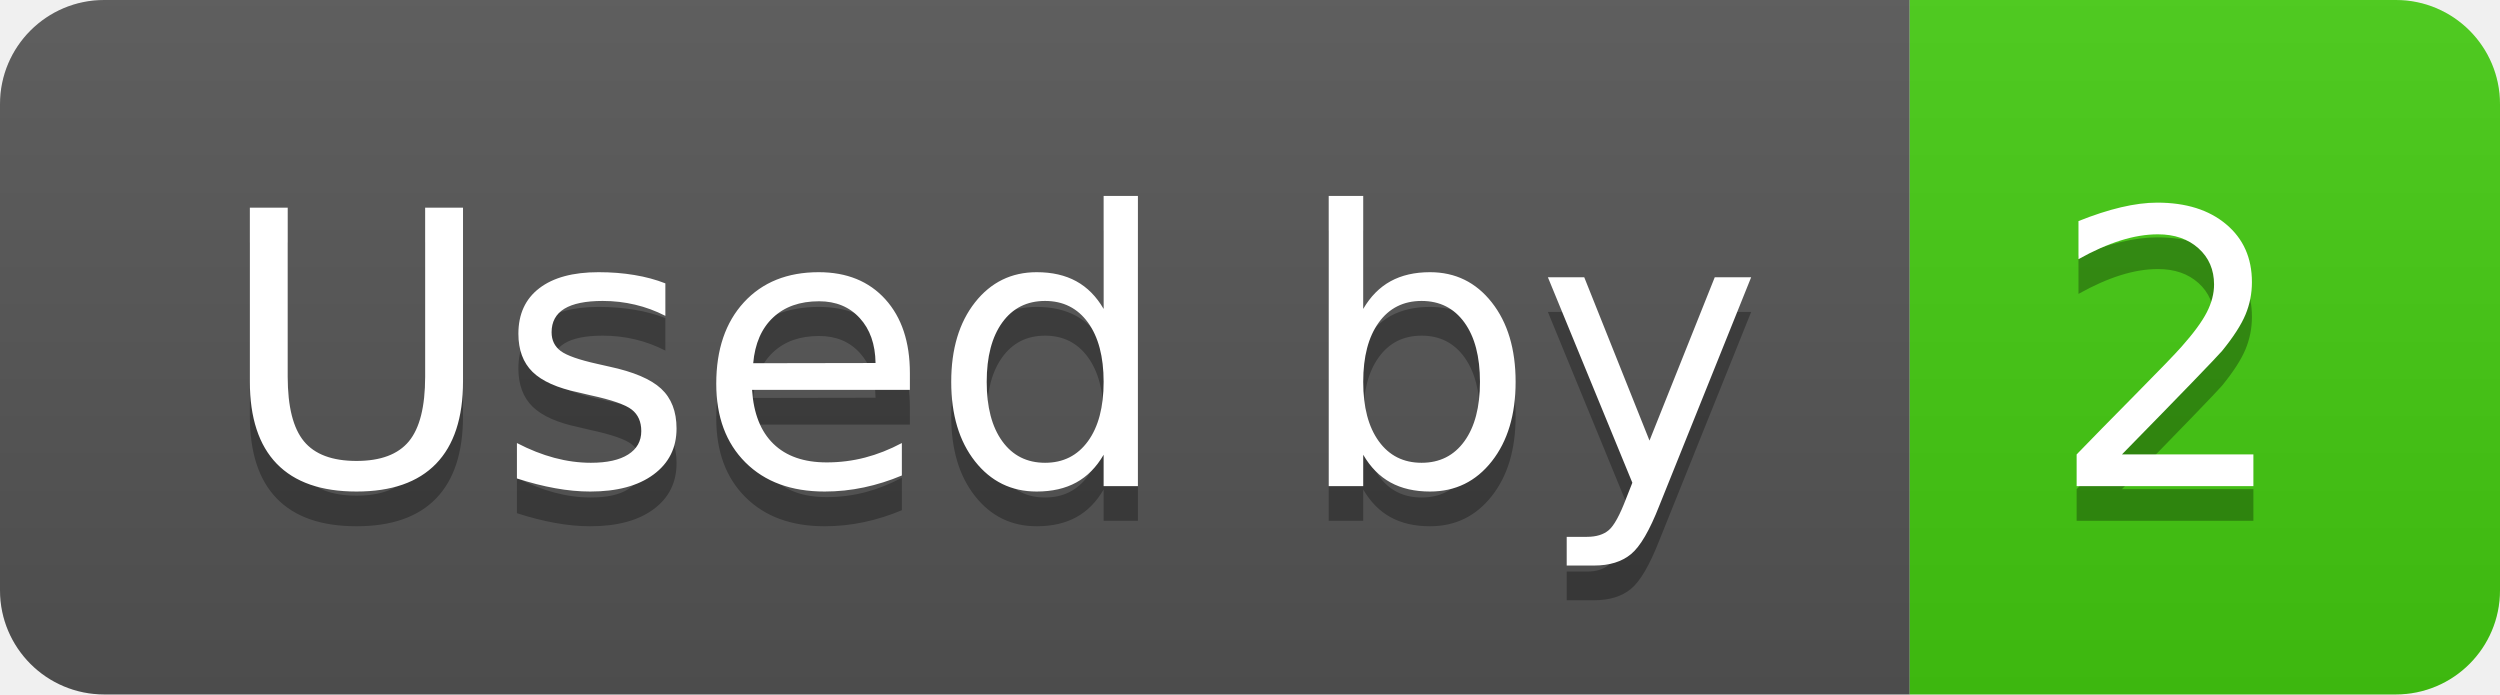
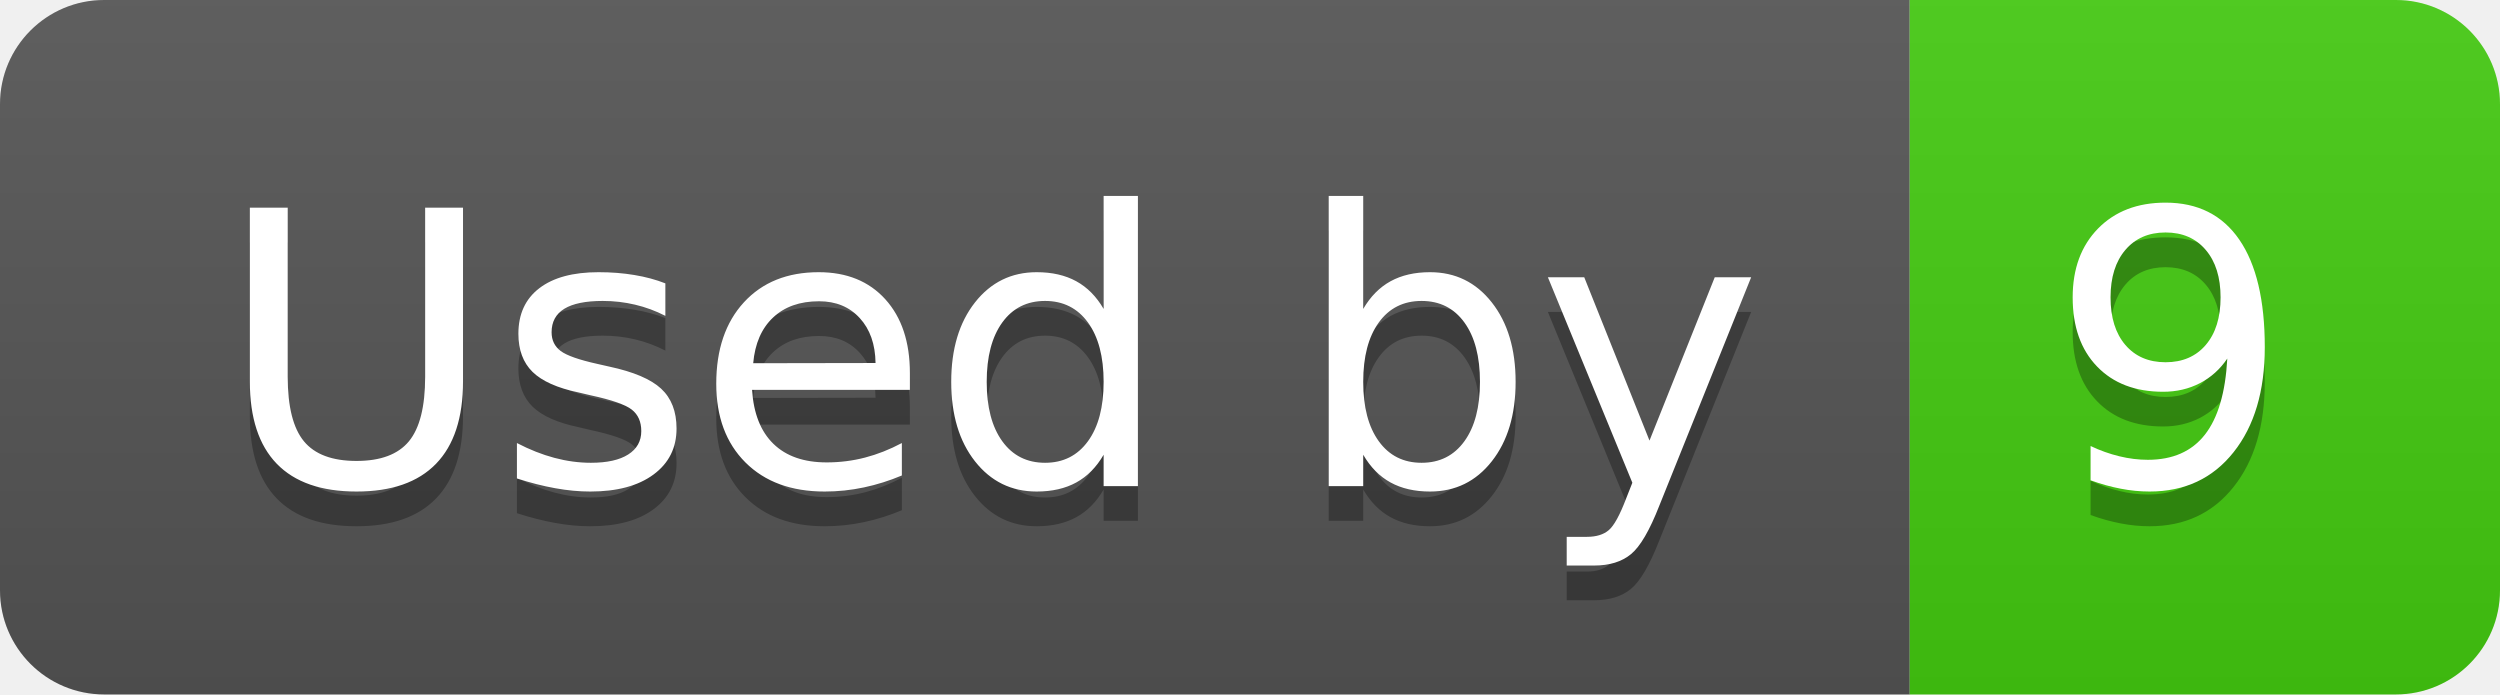
- <svg xmlns="http://www.w3.org/2000/svg" width="72" height="20" role="img" aria-label="Used by: 2">
+ <svg xmlns="http://www.w3.org/2000/svg" width="72" height="20" role="img" aria-label="Used by: 9">
  <linearGradient id="s" x2="0" y2="100%">
    <stop offset="0" stop-color="#bbb" stop-opacity=".1" />
    <stop offset="1" stop-opacity=".1" />
  </linearGradient>
  <clipPath id="r">
    <rect width="72" height="20" rx="3" fill="#fff" />
  </clipPath>
  <g clip-path="url(#r)">
    <rect width="55" height="20" fill="#555" />
    <rect x="55" width="17" height="20" fill="#4c1" />
    <rect width="72" height="20" fill="url(#s)" />
  </g>
  <g fill="#fff" text-anchor="middle" font-family="Verdana,Geneva,DejaVu Sans,sans-serif" text-rendering="geometricPrecision" font-size="110">
    <text aria-hidden="true" x="285" y="150" fill="#010101" fill-opacity=".3" transform="scale(.1)" textLength="450">Used by</text>
    <text x="285" y="140" transform="scale(.1)" fill="#fff" textLength="450">Used by</text>
-     <text aria-hidden="true" x="625" y="150" fill="#010101" fill-opacity=".3" transform="scale(.1)" textLength="70">2</text>
-     <text x="625" y="140" transform="scale(.1)" fill="#fff" textLength="70">2</text>
+     <text aria-hidden="true" x="625" y="150" fill="#010101" fill-opacity=".3" transform="scale(.1)" textLength="70">9</text>
+     <text x="625" y="140" transform="scale(.1)" fill="#fff" textLength="70">9</text>
  </g>
</svg>
